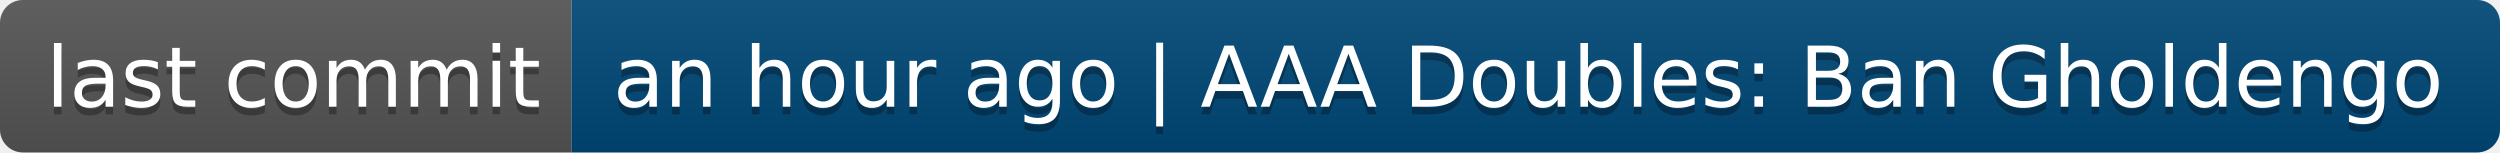
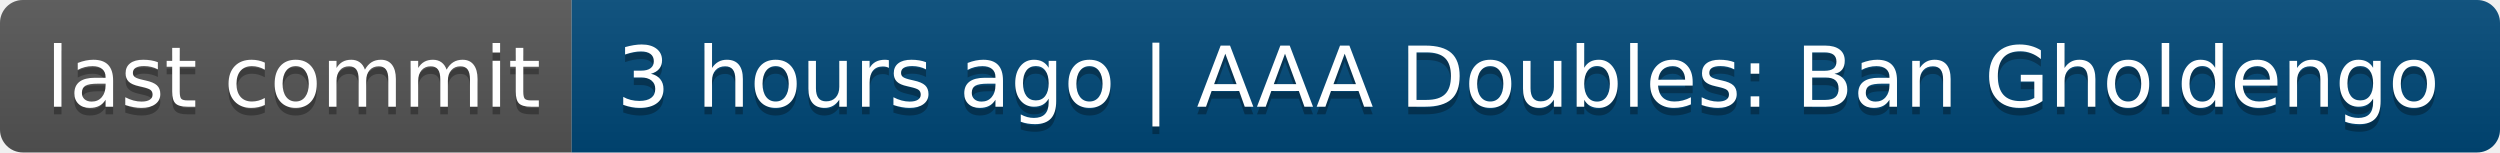
- <svg xmlns="http://www.w3.org/2000/svg" width="328" height="20" role="img" aria-label="last commit: an hour ago | AAA Doubles: Ban Gholdengo">
+ <svg xmlns="http://www.w3.org/2000/svg" width="328" height="20" role="img" aria-label="last commit: 3 hours ago | AAA Doubles: Ban Gholdengo">
  <linearGradient id="s" x2="0" y2="100%">
    <stop offset="0" stop-color="#bbb" stop-opacity=".1" />
    <stop offset="1" stop-opacity=".1" />
  </linearGradient>
  <clipPath id="r">
    <rect width="328" height="20" rx="3" fill="#fff" />
  </clipPath>
  <g clip-path="url(#r)">
    <rect width="75" height="20" fill="#555" />
    <rect x="75" width="253" height="20" fill="#004878" />
    <rect width="328" height="20" fill="url(#s)" />
  </g>
  <g fill="#fff" text-anchor="middle" font-family="Verdana,Geneva,DejaVu Sans,sans-serif" text-rendering="geometricPrecision" font-size="110">
    <text aria-hidden="true" x="385" y="150" fill="#010101" fill-opacity=".3" transform="scale(.1)" textLength="650">last commit</text>
    <text x="385" y="140" transform="scale(.1)" fill="#fff" textLength="650">last commit</text>
-     <text aria-hidden="true" x="2005" y="150" fill="#010101" fill-opacity=".3" transform="scale(.1)" textLength="2430">an hour ago | AAA Doubles: Ban Gholdengo</text>
-     <text x="2005" y="140" transform="scale(.1)" fill="#fff" textLength="2430">an hour ago | AAA Doubles: Ban Gholdengo</text>
+     <text aria-hidden="true" x="2005" y="150" fill="#010101" fill-opacity=".3" transform="scale(.1)" textLength="2430">3 hours ago | AAA Doubles: Ban Gholdengo</text>
+     <text x="2005" y="140" transform="scale(.1)" fill="#fff" textLength="2430">3 hours ago | AAA Doubles: Ban Gholdengo</text>
  </g>
</svg>
